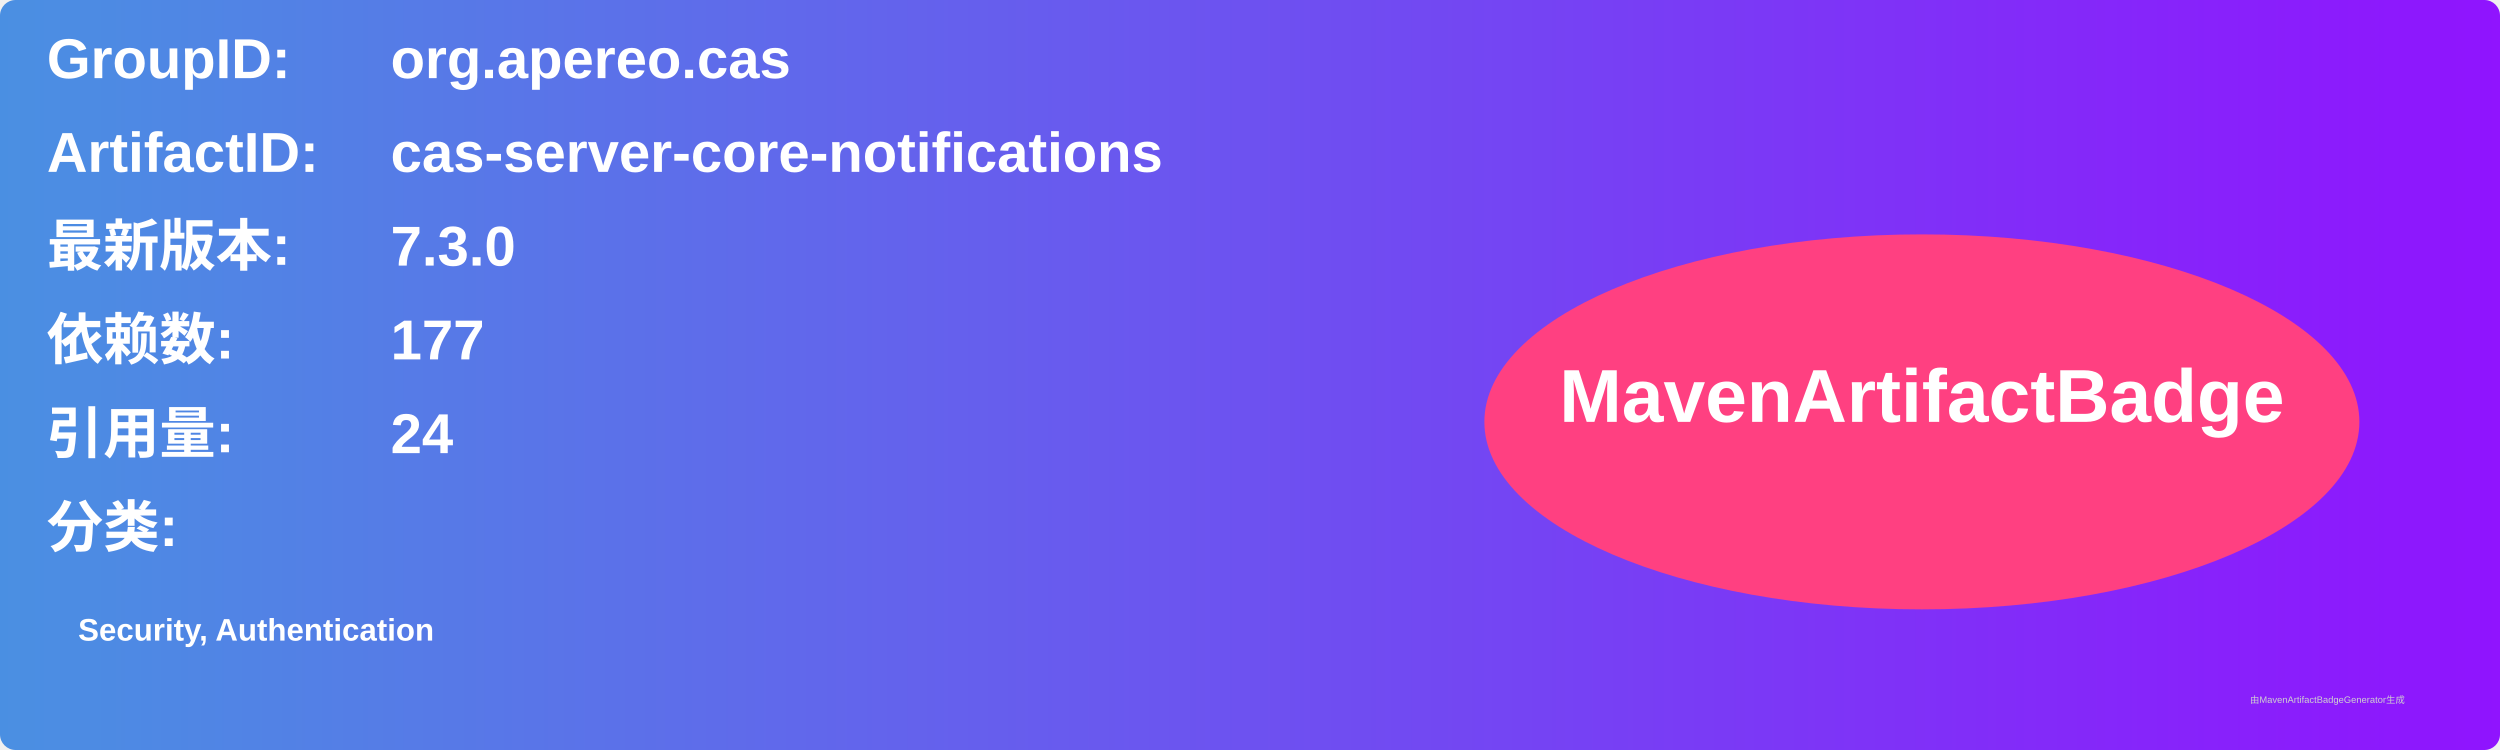
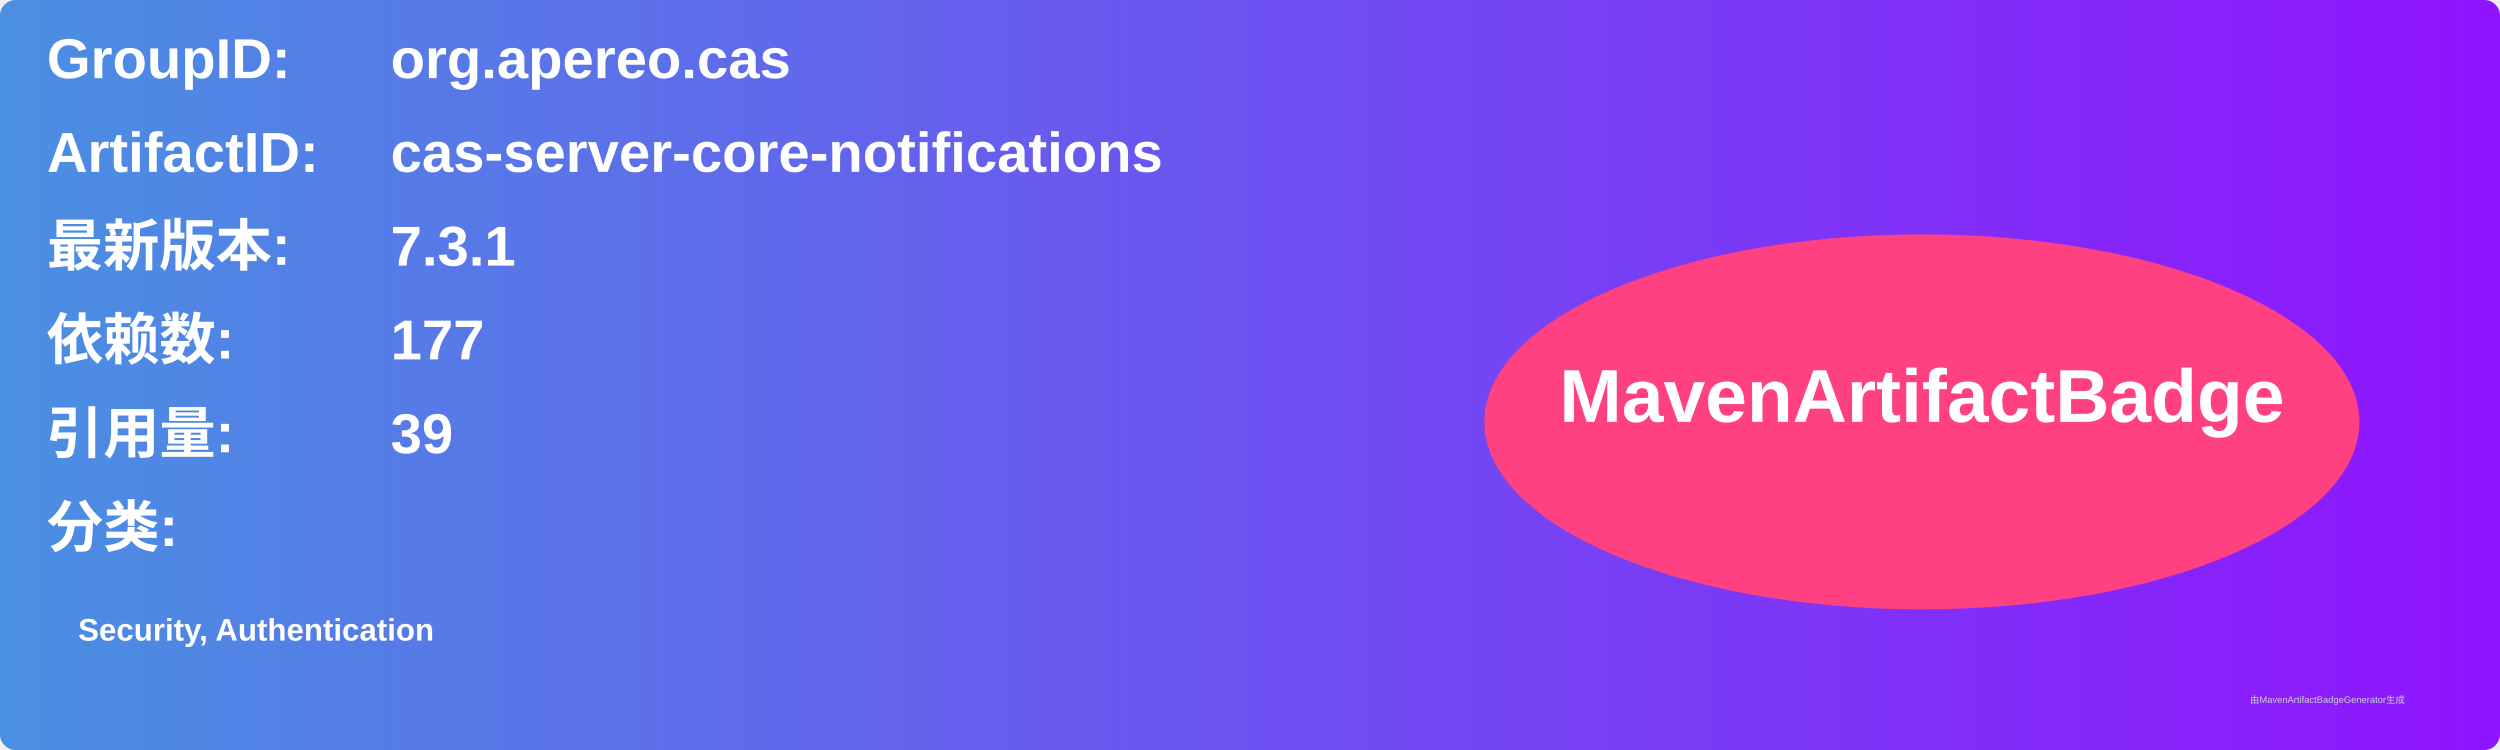
<svg xmlns="http://www.w3.org/2000/svg" width="800" height="240" viewBox="0 0 800 240">
  <linearGradient id="grad" x1="0%" y1="0%" x2="100%" y2="0%">
    <stop offset="0%" stop-color="#4a90e2" />
    <stop offset="100%" stop-color="#9013fe" />
  </linearGradient>
  <rect width="100%" height="100%" rx="5" ry="5" fill="url(#grad)" />
  <g transform="translate(15, 15)">
    <text x="0" y="10" font-family="Arial" font-size="18" fill="white" font-weight="bold" width="260">GroupID:</text>
    <text x="110" y="10" font-family="Arial" font-size="18" fill="white" font-weight="bold" width="460">org.apereo.cas</text>
    <text x="0" y="40" font-family="Arial" font-size="18" fill="white" font-weight="bold" width="260">ArtifactID:</text>
    <text x="110" y="40" font-family="Arial" font-size="18" fill="white" font-weight="bold" width="460">cas-server-core-notifications</text>
    <text x="0" y="70" font-family="Arial" font-size="18" fill="white" font-weight="bold">最新版本:</text>
    <text x="110" y="70" font-family="Arial" font-size="18" fill="white" font-weight="bold">
-       <tspan font-weight="bold">7.3.0</tspan>
+       <tspan font-weight="bold">7.3.1</tspan>
    </text>
    <text x="0" y="100" font-family="Arial" font-size="18" fill="white" font-weight="bold">依赖数: </text>
    <text x="110" y="100" font-family="Arial" font-size="18" fill="white">
      <tspan font-weight="bold">177</tspan>
    </text>
    <text x="0" y="130" font-family="Arial" font-size="18" fill="white" font-weight="bold">引用量: </text>
    <text x="110" y="130" font-family="Arial" font-size="18" fill="white">
-       <tspan font-weight="bold">24</tspan>
+       <tspan font-weight="bold">39</tspan>
    </text>
    <text x="0" y="160" font-family="Arial" font-size="18" fill="white" font-weight="bold">分类:</text>
    <text x="10" y="190" font-family="Arial" font-size="10" fill="white">
      <tspan font-weight="bold">Security, Authentication</tspan>
    </text>
    <ellipse cx="600" cy="120" rx="140" ry="60" fill="#ff4081" />
    <text x="600" y="120" text-anchor="middle" font-family="Arial" font-size="24" fill="white" font-weight="bold">MavenArtifactBadge</text>
  </g>
  <text x="720" y="225" font-family="Arial" font-size="3" fill="#d0d0d0">由MavenArtifactBadgeGenerator生成</text>
</svg>
